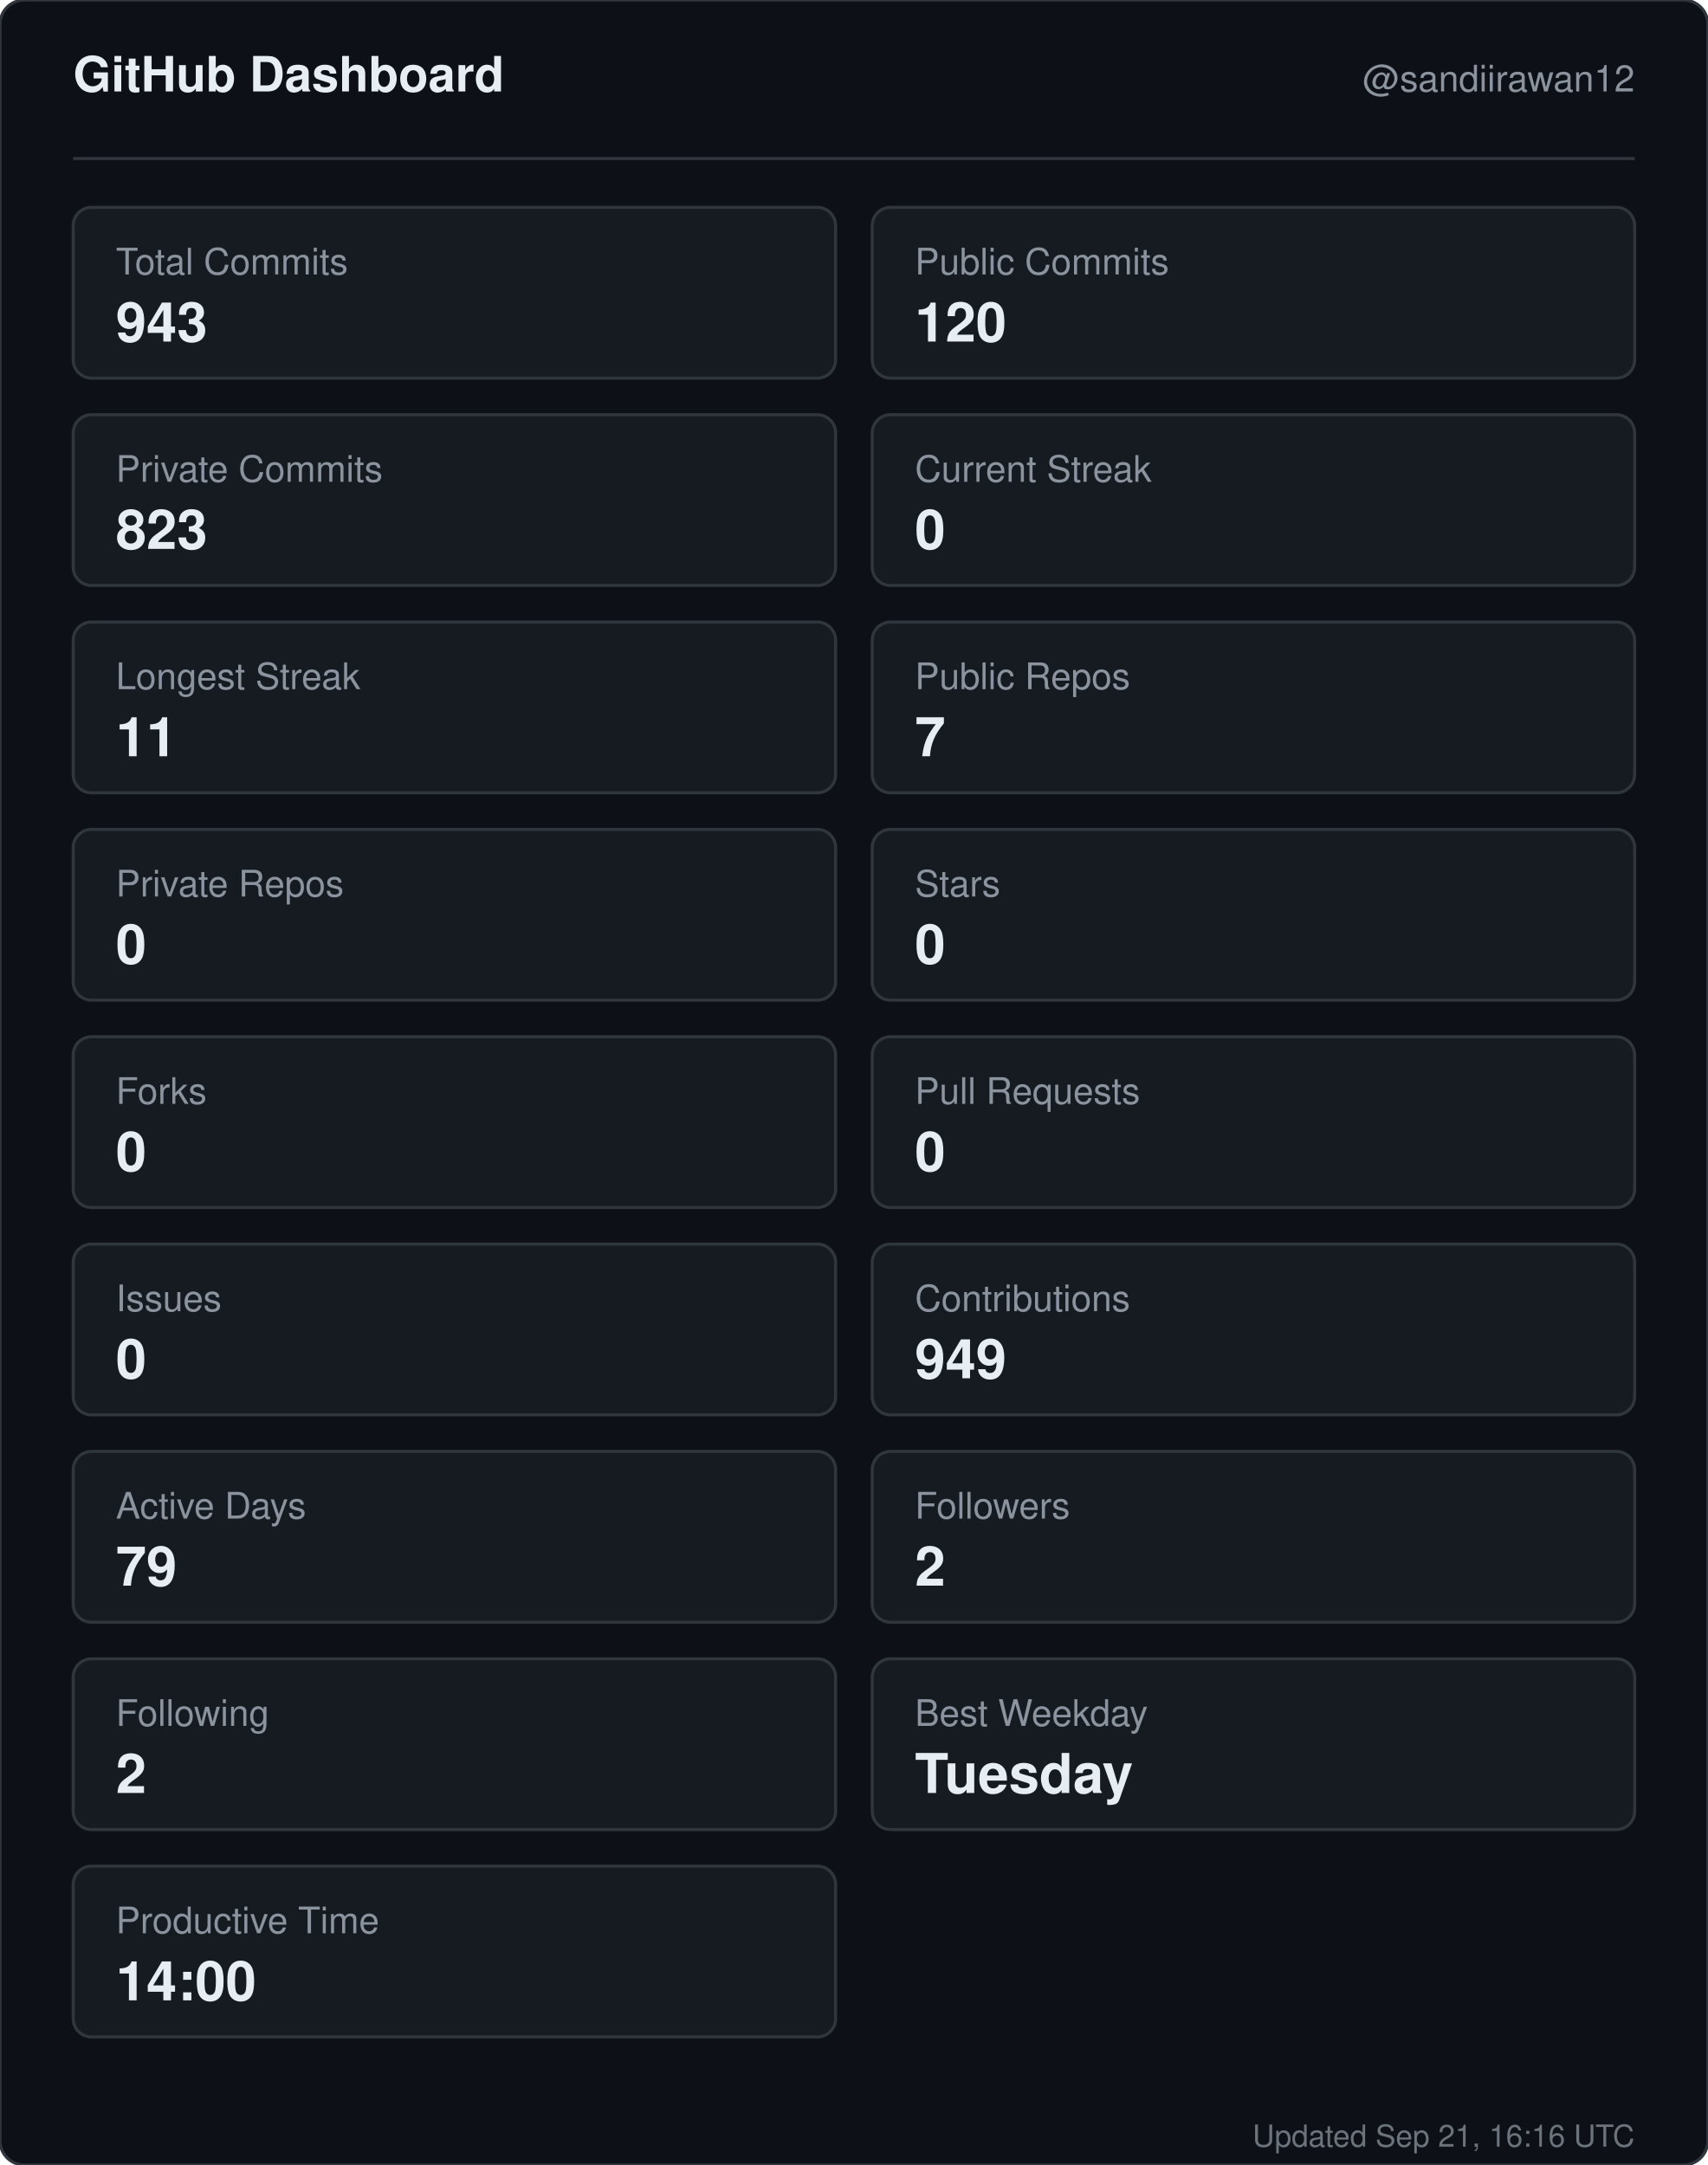
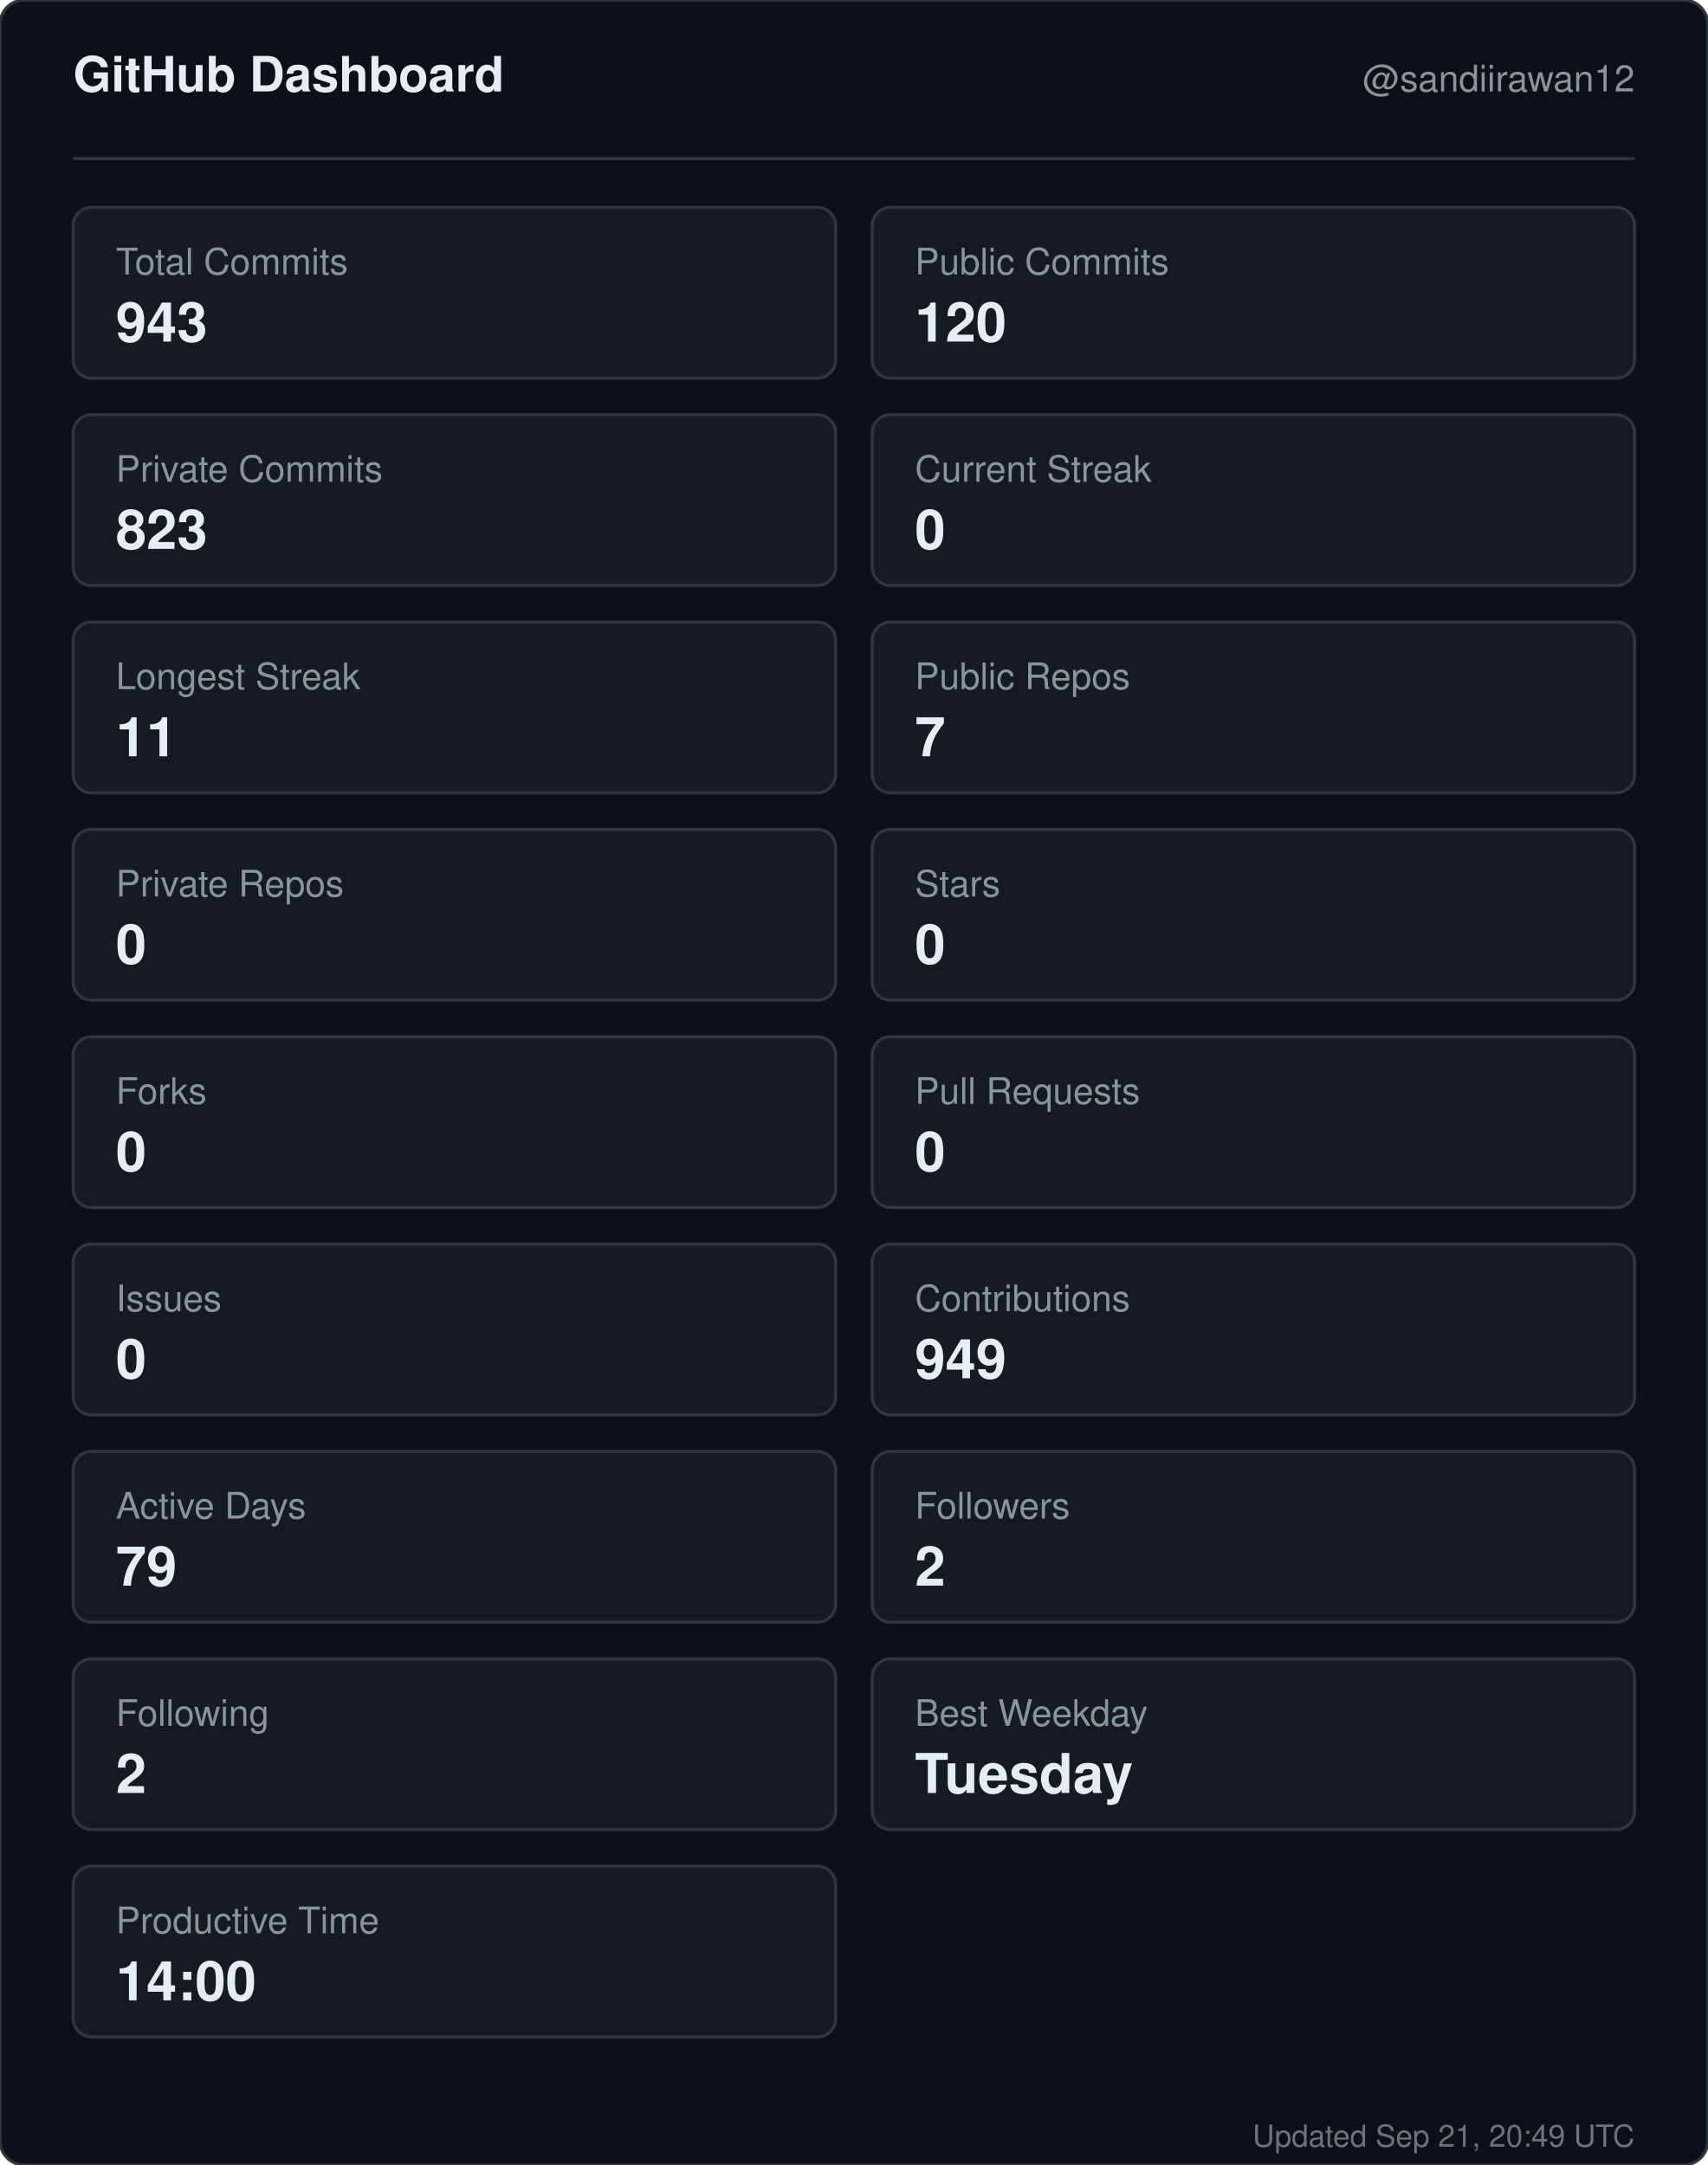
<svg xmlns="http://www.w3.org/2000/svg" width="560" height="710" viewBox="0 0 560 710" role="img" aria-label="GitHub dashboard for sandiirawan12">
  <rect width="560" height="710" rx="8" fill="#0d1117" stroke="#30363d" />
  <g font-family="-apple-system, BlinkMacSystemFont, Segoe UI, Helvetica, Arial, sans-serif">
    <text x="24" y="30" fill="#e6edf3" font-size="16" font-weight="700">GitHub Dashboard</text>
    <text x="536" y="30" fill="#8b949e" font-size="12" text-anchor="end">@sandiirawan12</text>
    <line x1="24" y1="52" x2="536" y2="52" stroke="#30363d" />
    <rect x="24" y="68" width="250" height="56" rx="6" fill="#161b22" stroke="#30363d" />
    <text x="38" y="90" fill="#8b949e" font-size="12">Total Commits</text>
    <text x="38" y="112" fill="#e6edf3" font-size="18" font-weight="700">943</text>
    <rect x="286" y="68" width="250" height="56" rx="6" fill="#161b22" stroke="#30363d" />
    <text x="300" y="90" fill="#8b949e" font-size="12">Public Commits</text>
    <text x="300" y="112" fill="#e6edf3" font-size="18" font-weight="700">120</text>
    <rect x="24" y="136" width="250" height="56" rx="6" fill="#161b22" stroke="#30363d" />
    <text x="38" y="158" fill="#8b949e" font-size="12">Private Commits</text>
    <text x="38" y="180" fill="#e6edf3" font-size="18" font-weight="700">823</text>
    <rect x="286" y="136" width="250" height="56" rx="6" fill="#161b22" stroke="#30363d" />
    <text x="300" y="158" fill="#8b949e" font-size="12">Current Streak</text>
    <text x="300" y="180" fill="#e6edf3" font-size="18" font-weight="700">0</text>
    <rect x="24" y="204" width="250" height="56" rx="6" fill="#161b22" stroke="#30363d" />
    <text x="38" y="226" fill="#8b949e" font-size="12">Longest Streak</text>
    <text x="38" y="248" fill="#e6edf3" font-size="18" font-weight="700">11</text>
    <rect x="286" y="204" width="250" height="56" rx="6" fill="#161b22" stroke="#30363d" />
    <text x="300" y="226" fill="#8b949e" font-size="12">Public Repos</text>
    <text x="300" y="248" fill="#e6edf3" font-size="18" font-weight="700">7</text>
    <rect x="24" y="272" width="250" height="56" rx="6" fill="#161b22" stroke="#30363d" />
    <text x="38" y="294" fill="#8b949e" font-size="12">Private Repos</text>
    <text x="38" y="316" fill="#e6edf3" font-size="18" font-weight="700">0</text>
    <rect x="286" y="272" width="250" height="56" rx="6" fill="#161b22" stroke="#30363d" />
    <text x="300" y="294" fill="#8b949e" font-size="12">Stars</text>
    <text x="300" y="316" fill="#e6edf3" font-size="18" font-weight="700">0</text>
    <rect x="24" y="340" width="250" height="56" rx="6" fill="#161b22" stroke="#30363d" />
    <text x="38" y="362" fill="#8b949e" font-size="12">Forks</text>
    <text x="38" y="384" fill="#e6edf3" font-size="18" font-weight="700">0</text>
    <rect x="286" y="340" width="250" height="56" rx="6" fill="#161b22" stroke="#30363d" />
    <text x="300" y="362" fill="#8b949e" font-size="12">Pull Requests</text>
    <text x="300" y="384" fill="#e6edf3" font-size="18" font-weight="700">0</text>
    <rect x="24" y="408" width="250" height="56" rx="6" fill="#161b22" stroke="#30363d" />
    <text x="38" y="430" fill="#8b949e" font-size="12">Issues</text>
    <text x="38" y="452" fill="#e6edf3" font-size="18" font-weight="700">0</text>
    <rect x="286" y="408" width="250" height="56" rx="6" fill="#161b22" stroke="#30363d" />
    <text x="300" y="430" fill="#8b949e" font-size="12">Contributions</text>
    <text x="300" y="452" fill="#e6edf3" font-size="18" font-weight="700">949</text>
    <rect x="24" y="476" width="250" height="56" rx="6" fill="#161b22" stroke="#30363d" />
    <text x="38" y="498" fill="#8b949e" font-size="12">Active Days</text>
    <text x="38" y="520" fill="#e6edf3" font-size="18" font-weight="700">79</text>
    <rect x="286" y="476" width="250" height="56" rx="6" fill="#161b22" stroke="#30363d" />
    <text x="300" y="498" fill="#8b949e" font-size="12">Followers</text>
    <text x="300" y="520" fill="#e6edf3" font-size="18" font-weight="700">2</text>
    <rect x="24" y="544" width="250" height="56" rx="6" fill="#161b22" stroke="#30363d" />
    <text x="38" y="566" fill="#8b949e" font-size="12">Following</text>
    <text x="38" y="588" fill="#e6edf3" font-size="18" font-weight="700">2</text>
    <rect x="286" y="544" width="250" height="56" rx="6" fill="#161b22" stroke="#30363d" />
    <text x="300" y="566" fill="#8b949e" font-size="12">Best Weekday</text>
    <text x="300" y="588" fill="#e6edf3" font-size="18" font-weight="700">Tuesday</text>
    <rect x="24" y="612" width="250" height="56" rx="6" fill="#161b22" stroke="#30363d" />
    <text x="38" y="634" fill="#8b949e" font-size="12">Productive Time</text>
    <text x="38" y="656" fill="#e6edf3" font-size="18" font-weight="700">14:00</text>
-     <text x="536" y="704" fill="#8b949e" font-size="10" text-anchor="end" opacity="0.75">Updated Sep 21, 16:16 UTC</text>
+     <text x="536" y="704" fill="#8b949e" font-size="10" text-anchor="end" opacity="0.75">Updated Sep 21, 20:49 UTC</text>
  </g>
</svg>
